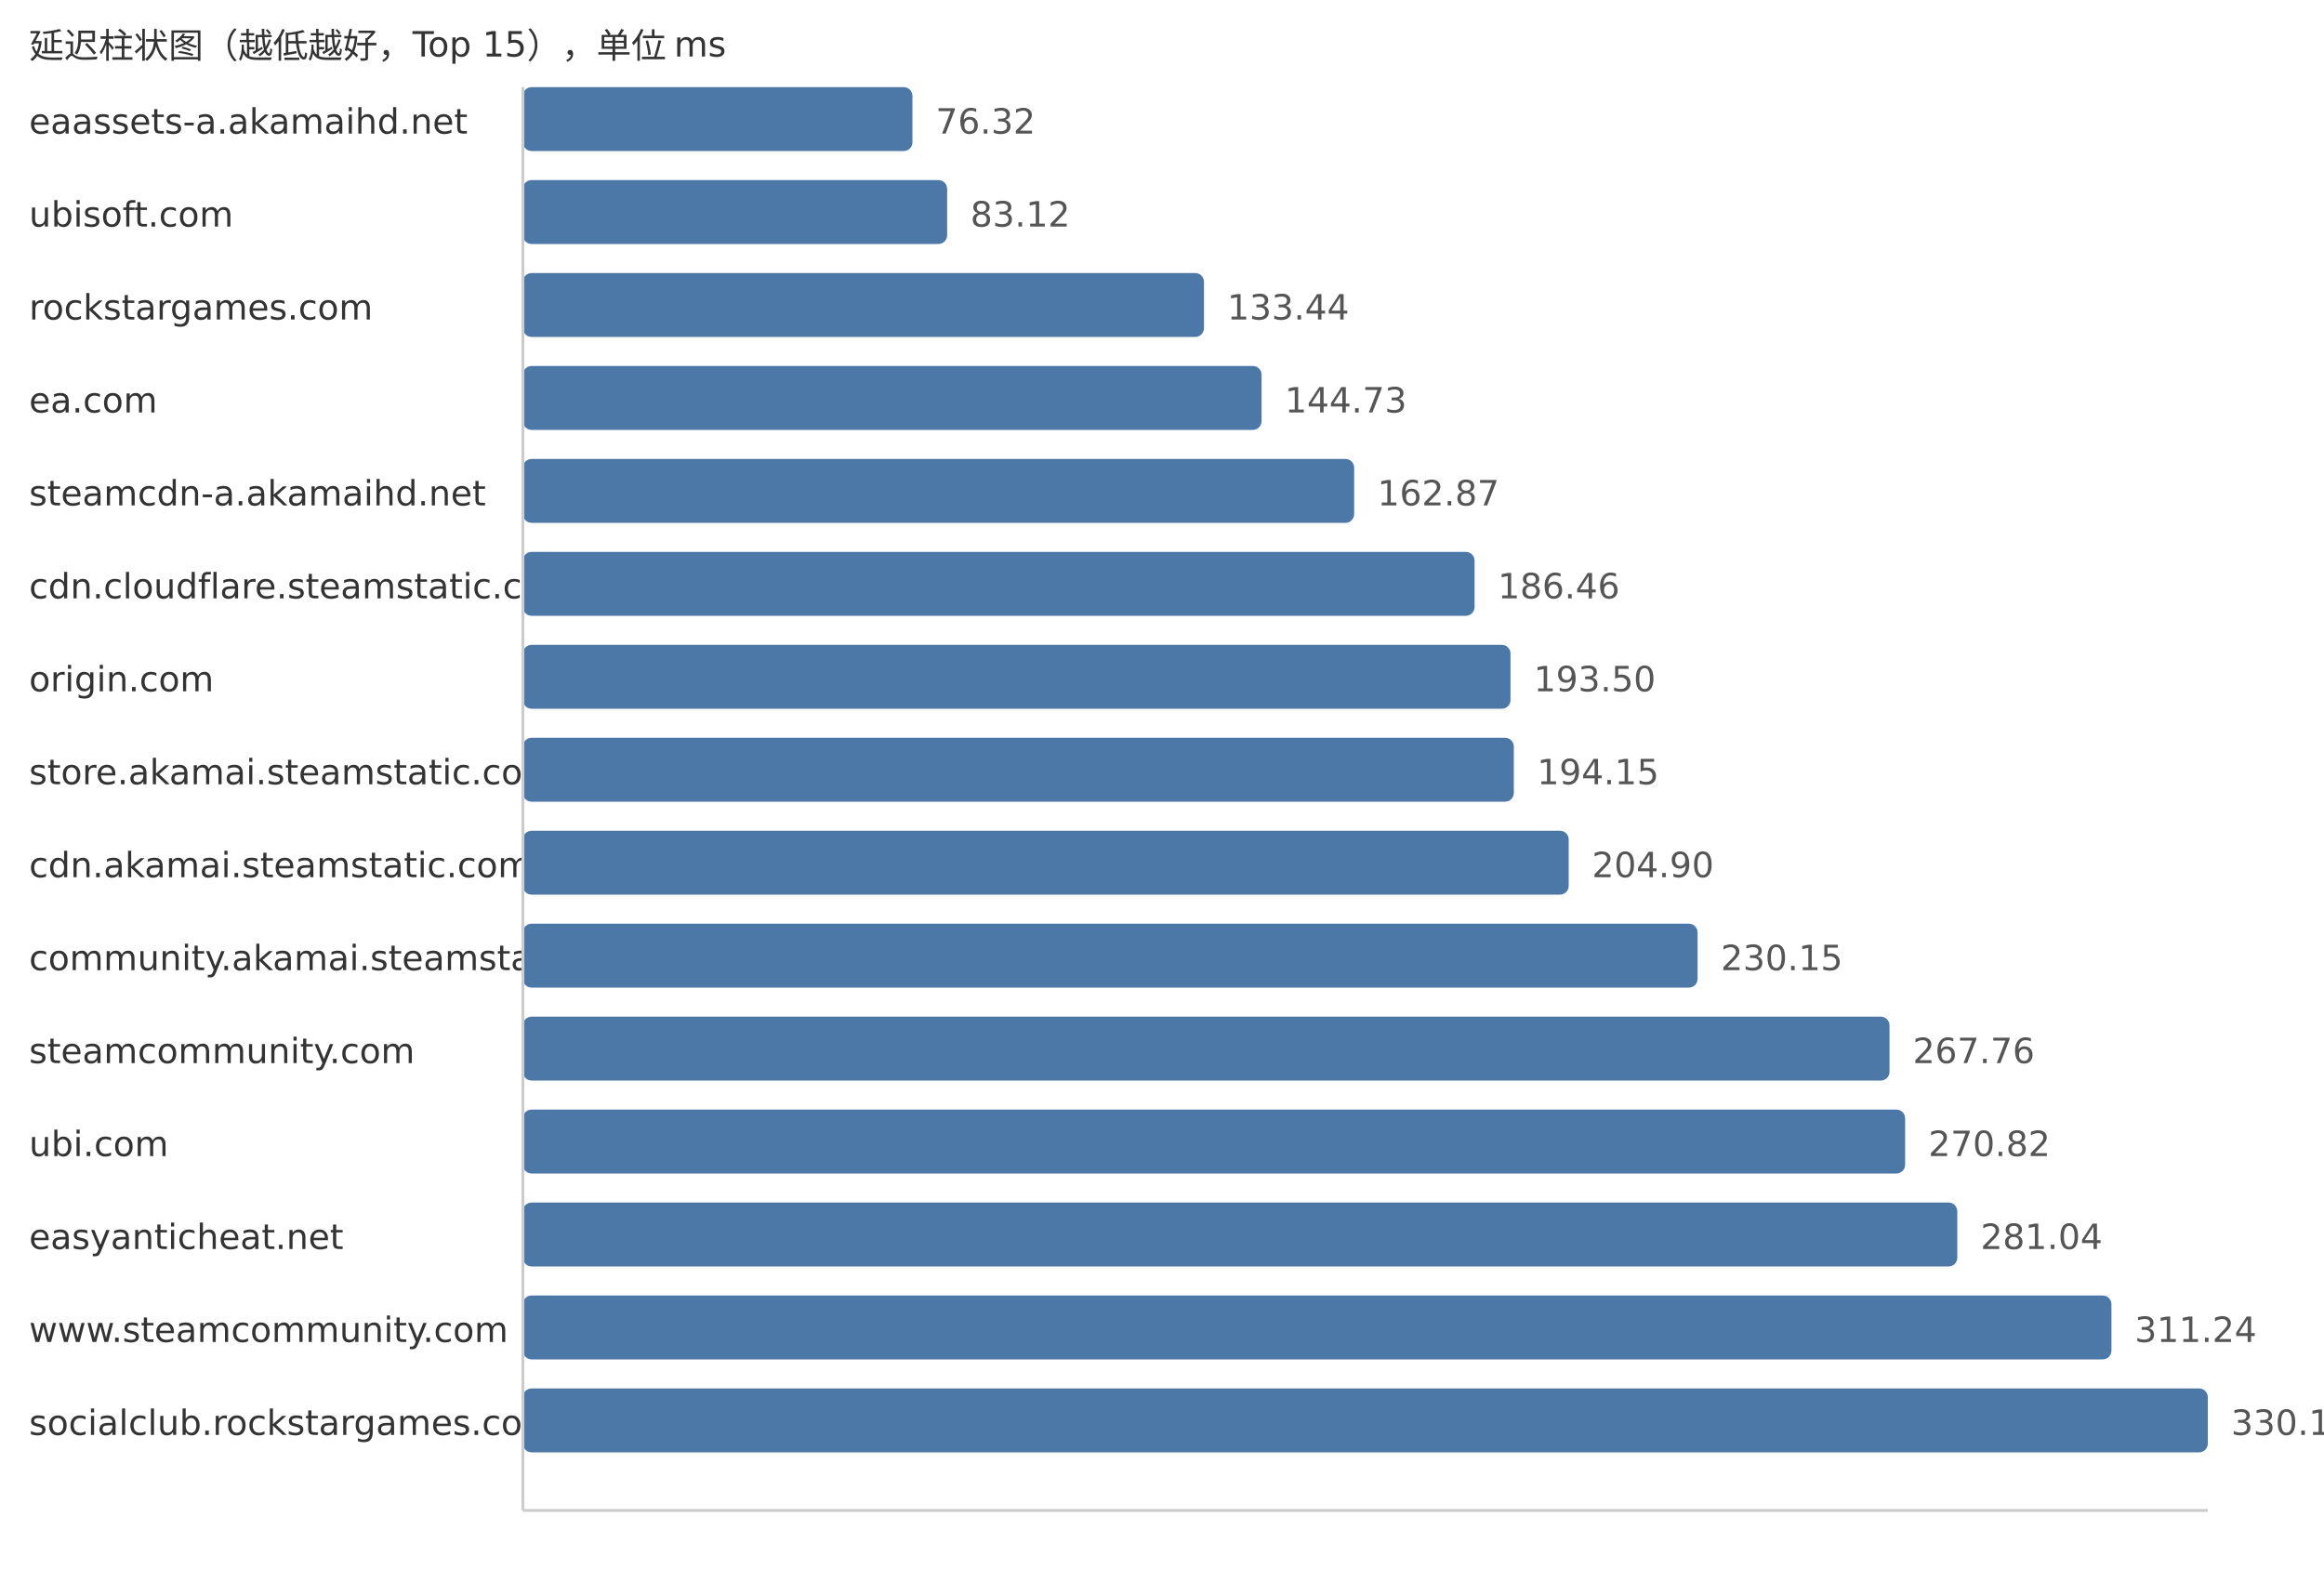
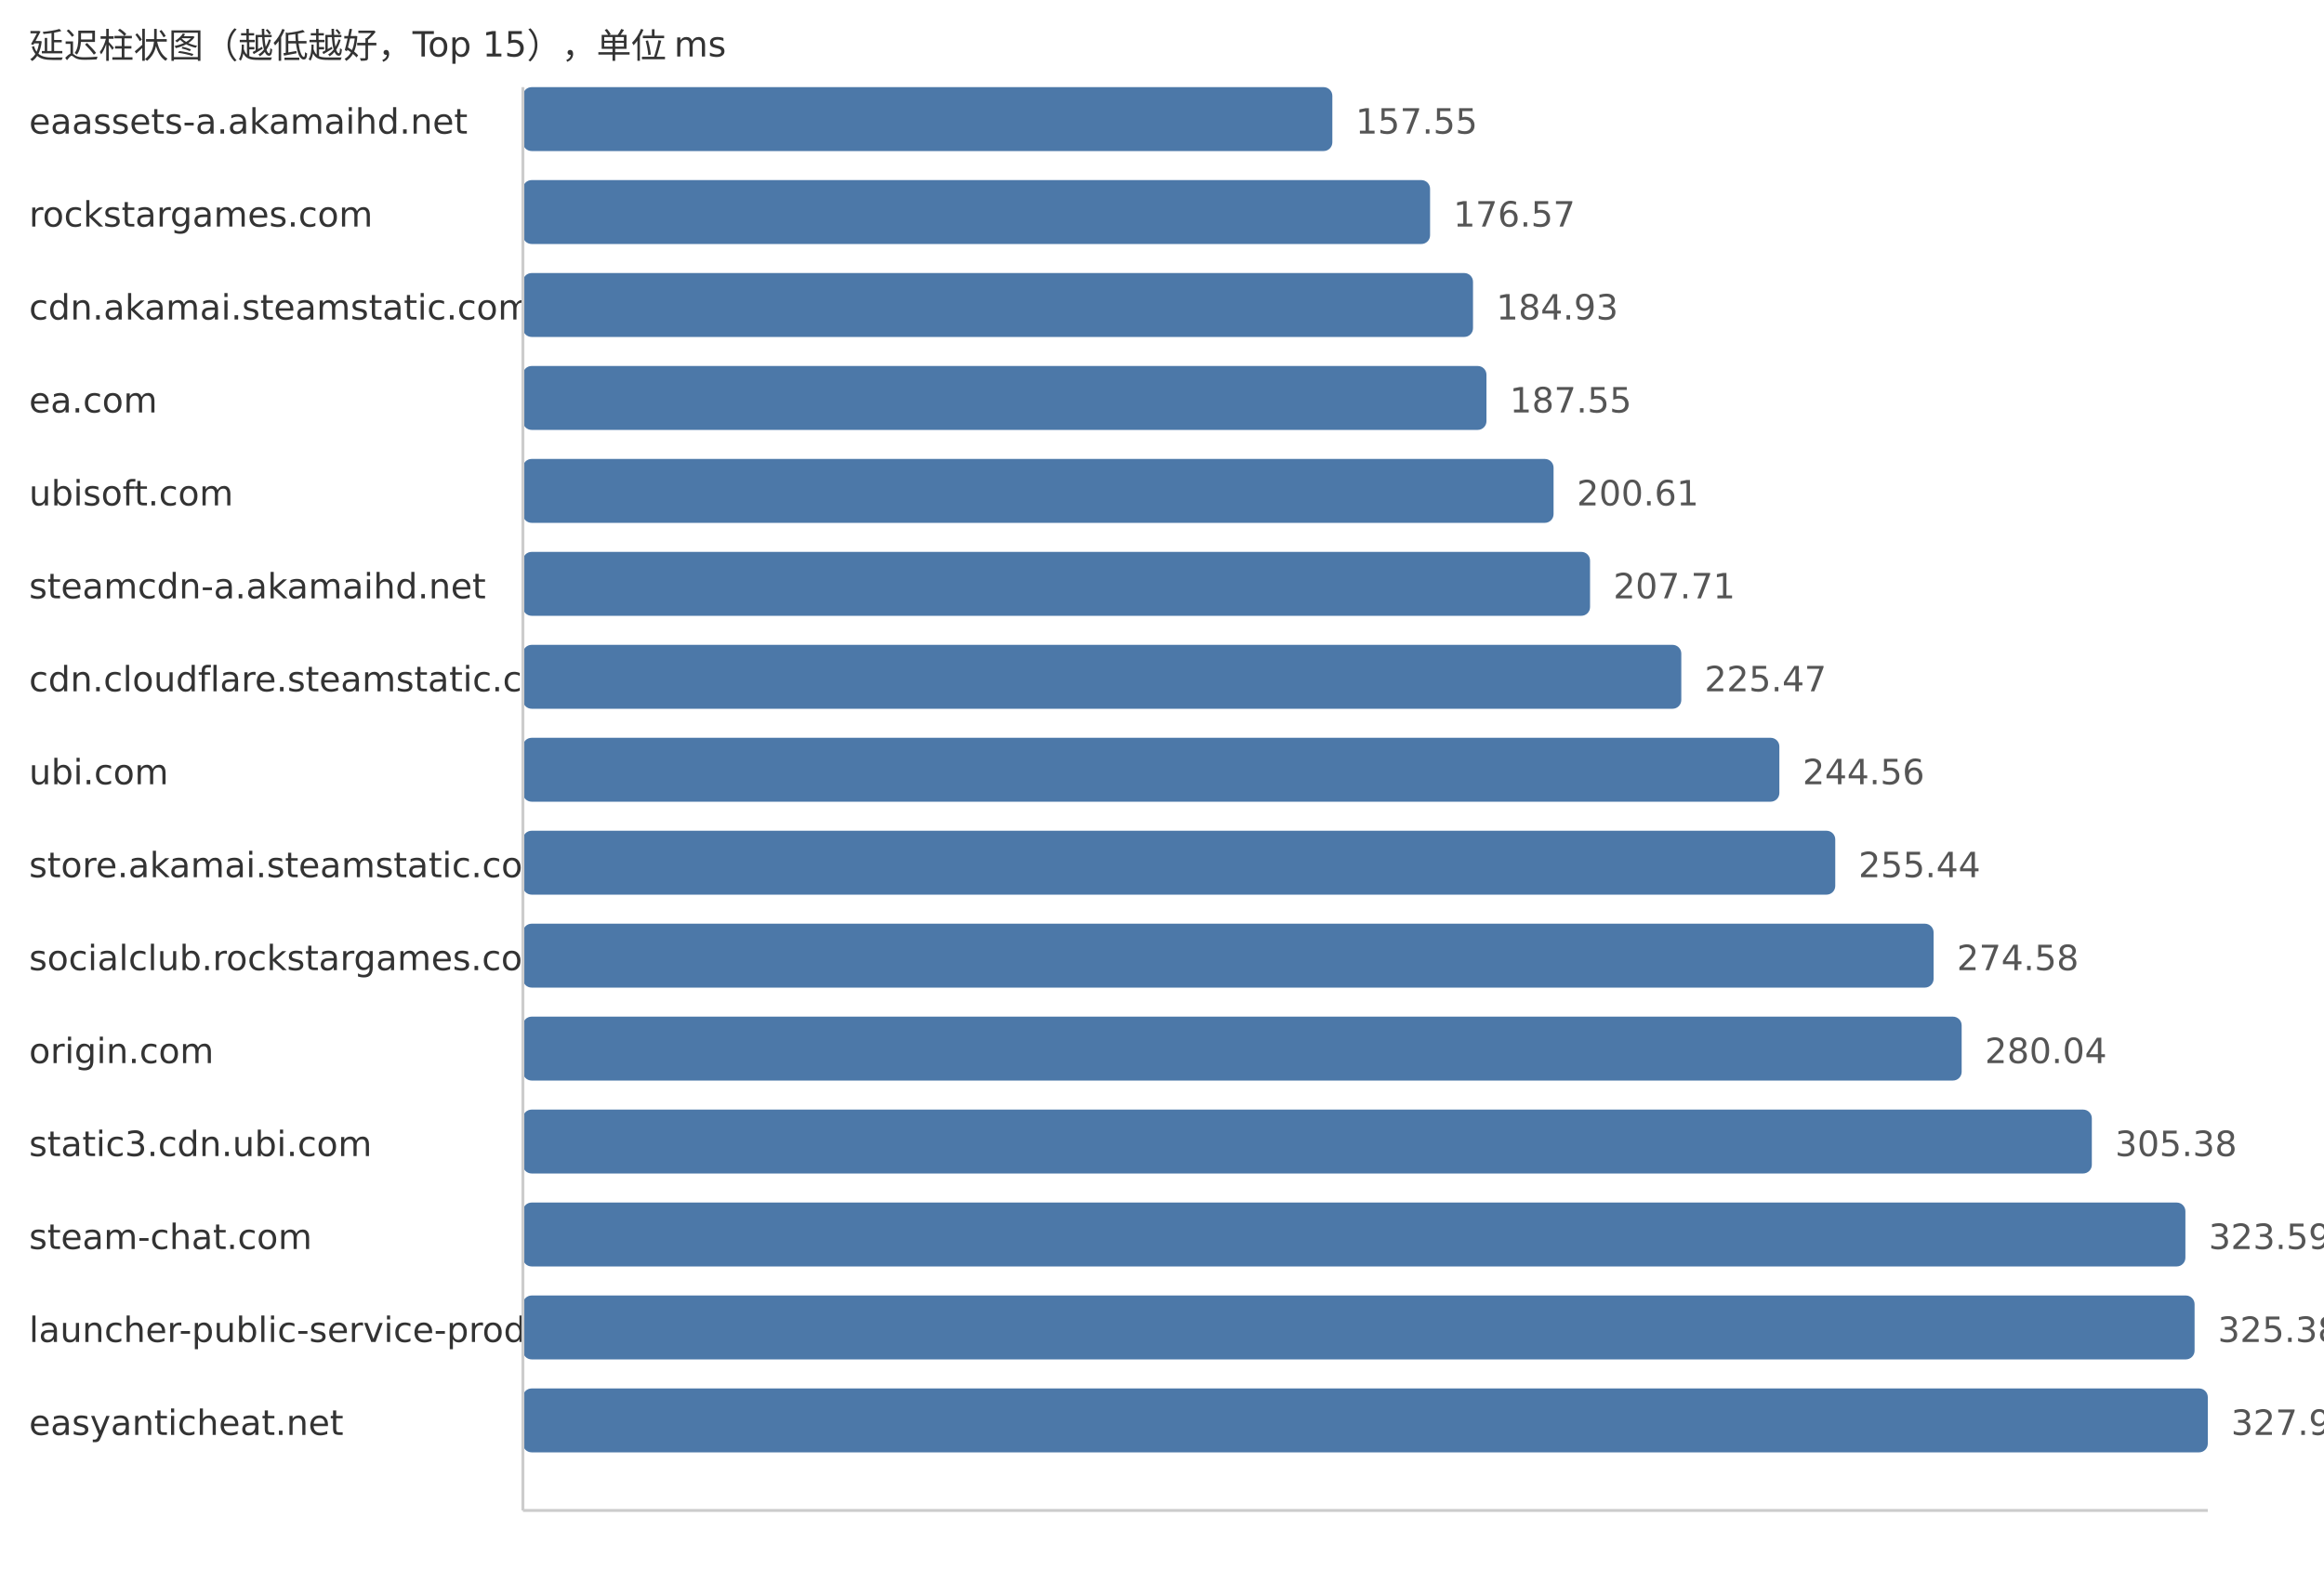
<svg xmlns="http://www.w3.org/2000/svg" width="800" height="540">
  <style> .label{font-family:DejaVu Sans,Verdana,Geneva,sans-serif;font-size:12px;fill:#333} .value{font-family:DejaVu Sans,Verdana,Geneva,sans-serif;font-size:12px;fill:#555} </style>
  <text x="10" y="20" class="label">延迟柱状图（越低越好，Top 15），单位 ms</text>
  <text x="10" y="46" class="label">eaassets-a.akamaihd.net</text>
-   <rect x="180" y="30" width="134.09" height="22" fill="#4c78a8" rx="3" />
-   <text x="322.09" y="46" class="value">76.32</text>
-   <text x="10" y="78" class="label">ubisoft.com</text>
-   <rect x="180" y="62" width="146.04" height="22" fill="#4c78a8" rx="3" />
-   <text x="334.04" y="78" class="value">83.12</text>
-   <text x="10" y="110" class="label">rockstargames.com</text>
-   <rect x="180" y="94" width="234.45" height="22" fill="#4c78a8" rx="3" />
-   <text x="422.45" y="110" class="value">133.44</text>
+   <rect x="180" y="30" width="278.64" height="22" fill="#4c78a8" rx="3" />
+   <text x="466.64" y="46" class="value">157.55</text>
+   <text x="10" y="78" class="label">rockstargames.com</text>
+   <rect x="180" y="62" width="312.28" height="22" fill="#4c78a8" rx="3" />
+   <text x="500.28" y="78" class="value">176.57</text>
+   <text x="10" y="110" class="label">cdn.akamai.steamstatic.com</text>
+   <rect x="180" y="94" width="327.06" height="22" fill="#4c78a8" rx="3" />
+   <text x="515.06" y="110" class="value">184.93</text>
  <text x="10" y="142" class="label">ea.com</text>
-   <rect x="180" y="126" width="254.28" height="22" fill="#4c78a8" rx="3" />
-   <text x="442.28" y="142" class="value">144.73</text>
-   <text x="10" y="174" class="label">steamcdn-a.akamaihd.net</text>
-   <rect x="180" y="158" width="286.15" height="22" fill="#4c78a8" rx="3" />
-   <text x="474.15" y="174" class="value">162.87</text>
-   <text x="10" y="206" class="label">cdn.cloudflare.steamstatic.com</text>
-   <rect x="180" y="190" width="327.6" height="22" fill="#4c78a8" rx="3" />
-   <text x="515.6" y="206" class="value">186.46</text>
-   <text x="10" y="238" class="label">origin.com</text>
-   <rect x="180" y="222" width="339.97" height="22" fill="#4c78a8" rx="3" />
-   <text x="527.97" y="238" class="value">193.50</text>
-   <text x="10" y="270" class="label">store.akamai.steamstatic.com</text>
-   <rect x="180" y="254" width="341.11" height="22" fill="#4c78a8" rx="3" />
-   <text x="529.11" y="270" class="value">194.15</text>
-   <text x="10" y="302" class="label">cdn.akamai.steamstatic.com</text>
-   <rect x="180" y="286" width="360.0" height="22" fill="#4c78a8" rx="3" />
-   <text x="548.0" y="302" class="value">204.90</text>
-   <text x="10" y="334" class="label">community.akamai.steamstatic.com</text>
-   <rect x="180" y="318" width="404.36" height="22" fill="#4c78a8" rx="3" />
-   <text x="592.36" y="334" class="value">230.15</text>
-   <text x="10" y="366" class="label">steamcommunity.com</text>
-   <rect x="180" y="350" width="470.44" height="22" fill="#4c78a8" rx="3" />
-   <text x="658.44" y="366" class="value">267.76</text>
-   <text x="10" y="398" class="label">ubi.com</text>
-   <rect x="180" y="382" width="475.81" height="22" fill="#4c78a8" rx="3" />
-   <text x="663.81" y="398" class="value">270.82</text>
-   <text x="10" y="430" class="label">easyanticheat.net</text>
-   <rect x="180" y="414" width="493.77" height="22" fill="#4c78a8" rx="3" />
-   <text x="681.77" y="430" class="value">281.04</text>
-   <text x="10" y="462" class="label">www.steamcommunity.com</text>
-   <rect x="180" y="446" width="546.83" height="22" fill="#4c78a8" rx="3" />
-   <text x="734.83" y="462" class="value">311.24</text>
-   <text x="10" y="494" class="label">socialclub.rockstargames.com</text>
+   <rect x="180" y="126" width="331.69" height="22" fill="#4c78a8" rx="3" />
+   <text x="519.69" y="142" class="value">187.55</text>
+   <text x="10" y="174" class="label">ubisoft.com</text>
+   <rect x="180" y="158" width="354.79" height="22" fill="#4c78a8" rx="3" />
+   <text x="542.79" y="174" class="value">200.61</text>
+   <text x="10" y="206" class="label">steamcdn-a.akamaihd.net</text>
+   <rect x="180" y="190" width="367.35" height="22" fill="#4c78a8" rx="3" />
+   <text x="555.35" y="206" class="value">207.71</text>
+   <text x="10" y="238" class="label">cdn.cloudflare.steamstatic.com</text>
+   <rect x="180" y="222" width="398.76" height="22" fill="#4c78a8" rx="3" />
+   <text x="586.76" y="238" class="value">225.47</text>
+   <text x="10" y="270" class="label">ubi.com</text>
+   <rect x="180" y="254" width="432.52" height="22" fill="#4c78a8" rx="3" />
+   <text x="620.52" y="270" class="value">244.56</text>
+   <text x="10" y="302" class="label">store.akamai.steamstatic.com</text>
+   <rect x="180" y="286" width="451.76" height="22" fill="#4c78a8" rx="3" />
+   <text x="639.76" y="302" class="value">255.44</text>
+   <text x="10" y="334" class="label">socialclub.rockstargames.com</text>
+   <rect x="180" y="318" width="485.61" height="22" fill="#4c78a8" rx="3" />
+   <text x="673.61" y="334" class="value">274.58</text>
+   <text x="10" y="366" class="label">origin.com</text>
+   <rect x="180" y="350" width="495.27" height="22" fill="#4c78a8" rx="3" />
+   <text x="683.27" y="366" class="value">280.04</text>
+   <text x="10" y="398" class="label">static3.cdn.ubi.com</text>
+   <rect x="180" y="382" width="540.08" height="22" fill="#4c78a8" rx="3" />
+   <text x="728.08" y="398" class="value">305.38</text>
+   <text x="10" y="430" class="label">steam-chat.com</text>
+   <rect x="180" y="414" width="572.29" height="22" fill="#4c78a8" rx="3" />
+   <text x="760.29" y="430" class="value">323.59</text>
+   <text x="10" y="462" class="label">launcher-public-service-prod06.ol.epicgames.com</text>
+   <rect x="180" y="446" width="575.45" height="22" fill="#4c78a8" rx="3" />
+   <text x="763.45" y="462" class="value">325.38</text>
+   <text x="10" y="494" class="label">easyanticheat.net</text>
  <rect x="180" y="478" width="580.0" height="22" fill="#4c78a8" rx="3" />
-   <text x="768.0" y="494" class="value">330.12</text>
+   <text x="768.0" y="494" class="value">327.95</text>
  <line x1="180" y1="30" x2="180" y2="520" stroke="#ccc" />
  <line x1="180" y1="520" x2="760" y2="520" stroke="#ccc" />
</svg>
